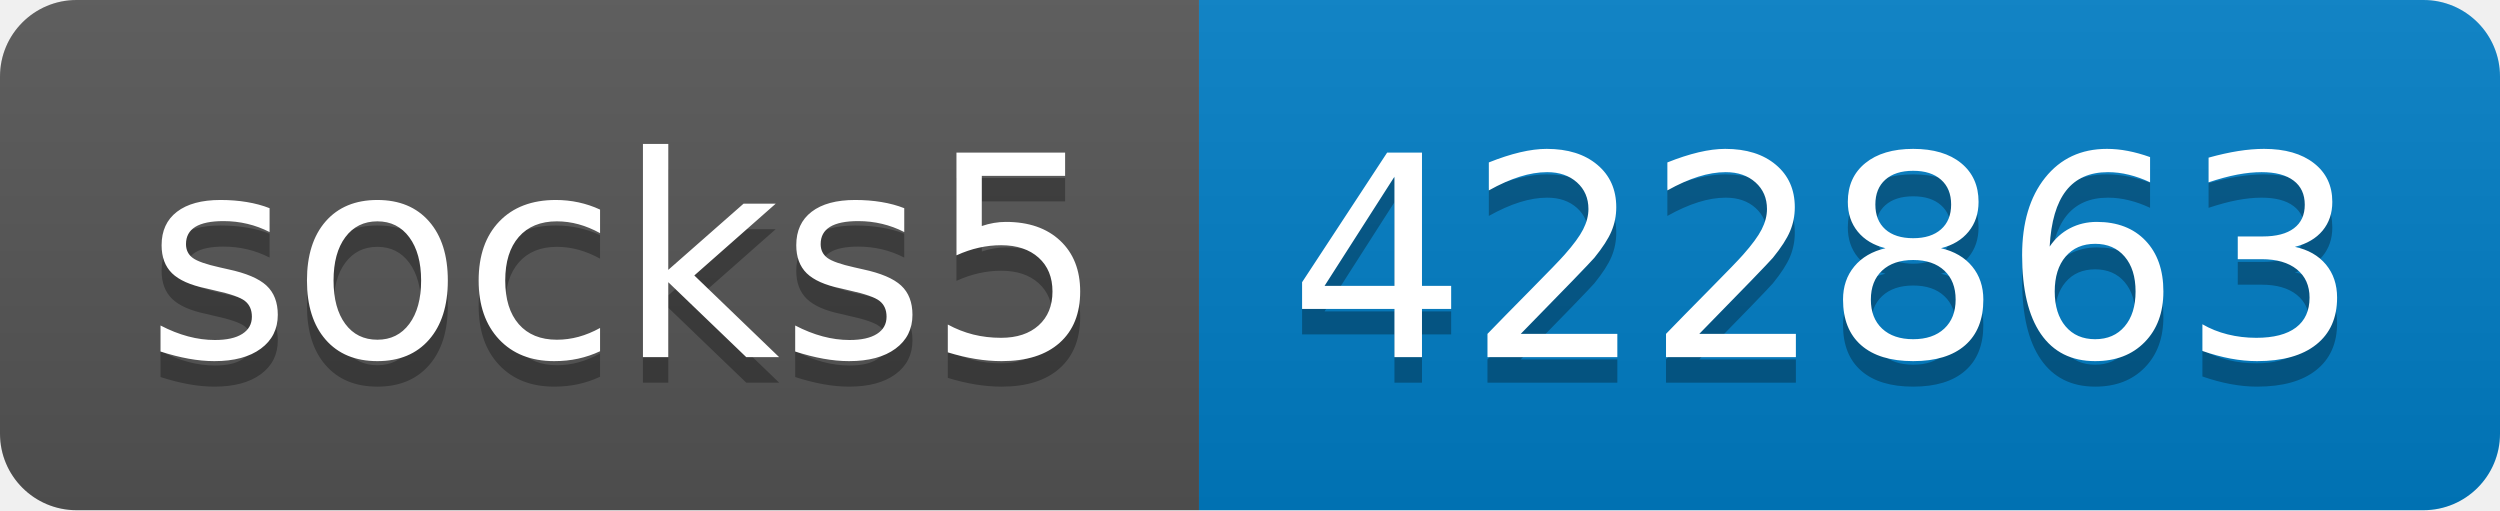
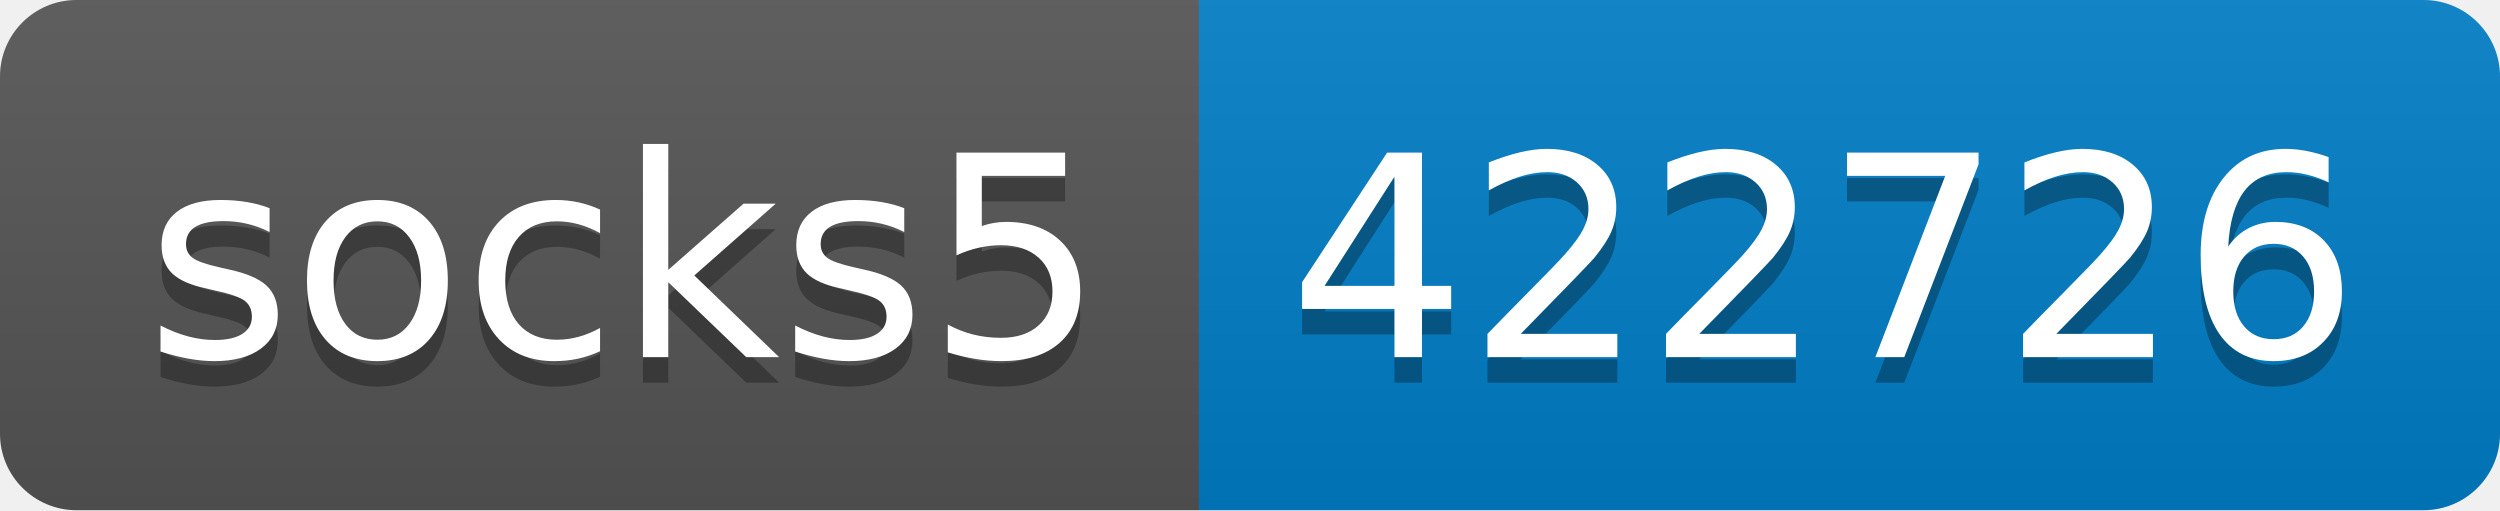
- <svg xmlns="http://www.w3.org/2000/svg" width="98" height="20" role="img" aria-label="socks5: 422863">
+ <svg xmlns="http://www.w3.org/2000/svg" width="98" height="20" role="img" aria-label="socks5: 422726">
  <linearGradient id="s" x2="0" y2="100%">
    <stop offset="0" stop-color="#bbb" stop-opacity=".1" />
    <stop offset="1" stop-opacity=".1" />
  </linearGradient>
  <clipPath id="r">
    <rect width="98" height="20" rx="3" fill="#fff" />
  </clipPath>
  <g clip-path="url(#r)">
    <rect width="47" height="20" fill="#555" />
    <rect x="47" width="51" height="20" fill="#007ec6" />
    <rect width="98" height="20" fill="url(#s)" />
  </g>
  <g fill="#fff" text-anchor="middle" font-family="Verdana,Geneva,DejaVu Sans,sans-serif" text-rendering="geometricPrecision" font-size="110">
    <text aria-hidden="true" x="245" y="150" fill="#010101" fill-opacity=".3" transform="scale(.1)" textLength="370">socks5</text>
    <text x="245" y="140" transform="scale(.1)" fill="#fff" textLength="370">socks5</text>
-     <text aria-hidden="true" x="715" y="150" fill="#010101" fill-opacity=".3" transform="scale(.1)" textLength="410">422863</text>
-     <text x="715" y="140" transform="scale(.1)" fill="#fff" textLength="410">422863</text>
+     <text aria-hidden="true" x="715" y="150" fill="#010101" fill-opacity=".3" transform="scale(.1)" textLength="410">422726</text>
+     <text x="715" y="140" transform="scale(.1)" fill="#fff" textLength="410">422726</text>
  </g>
</svg>
